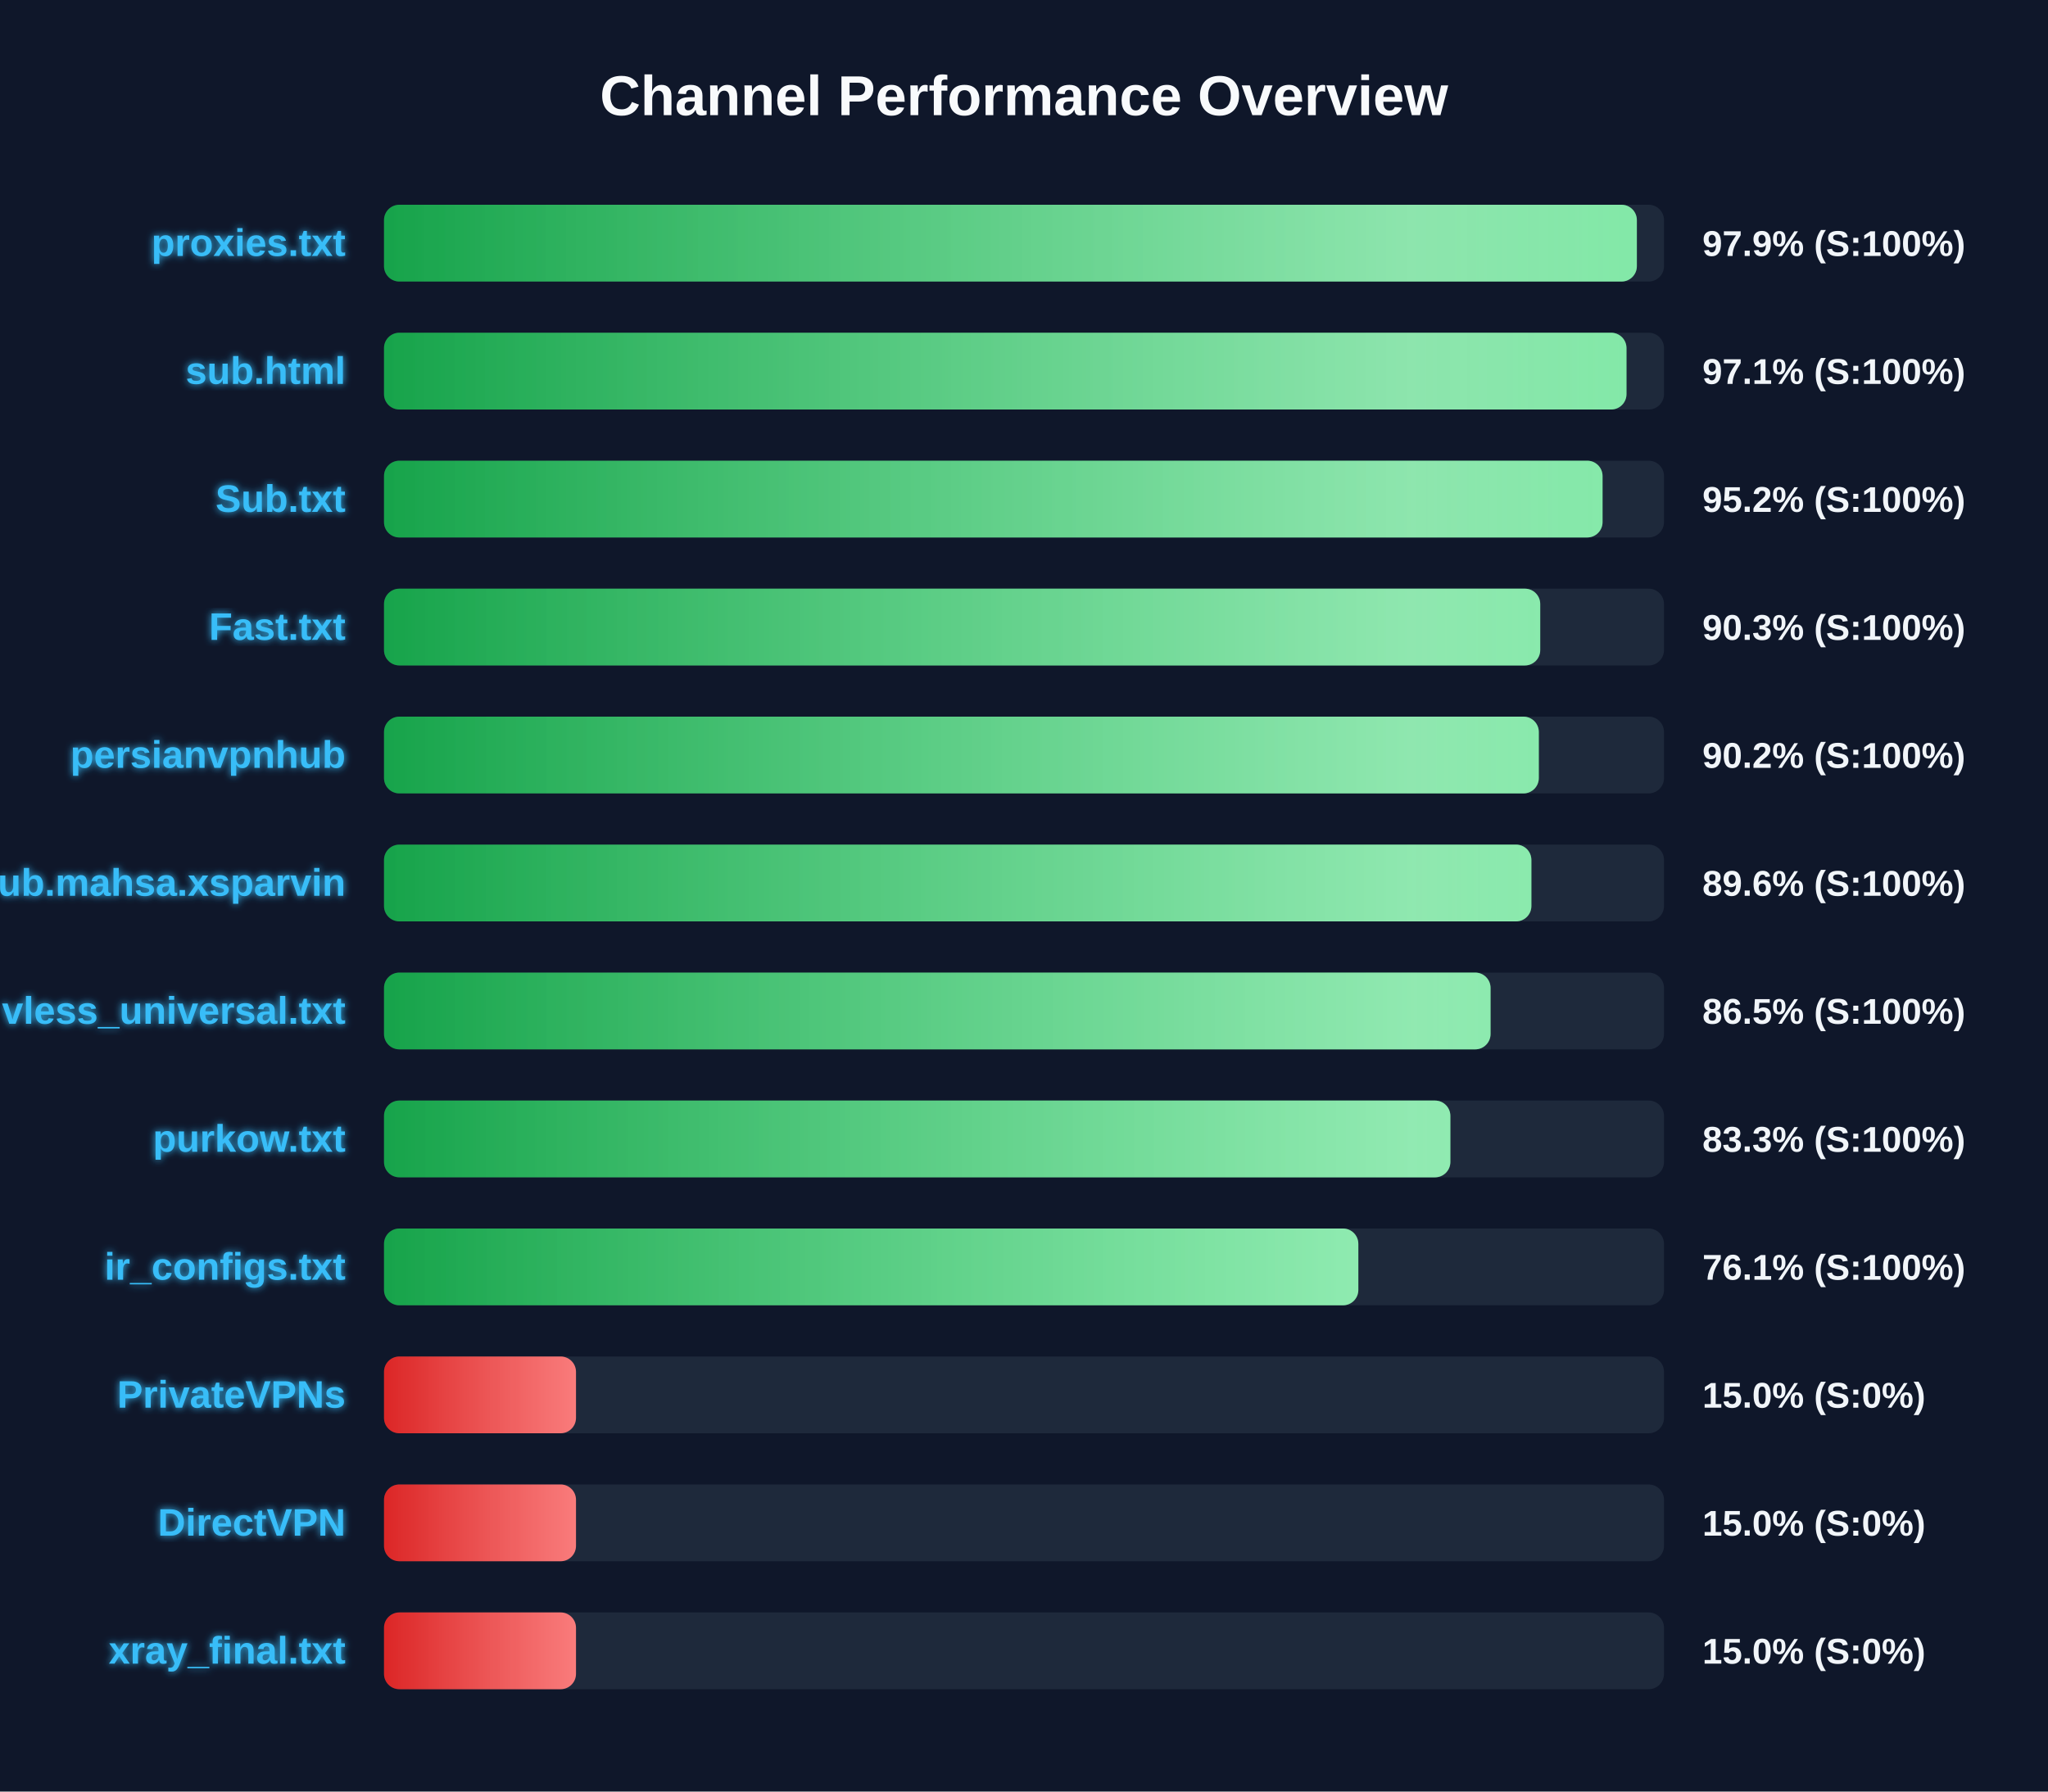
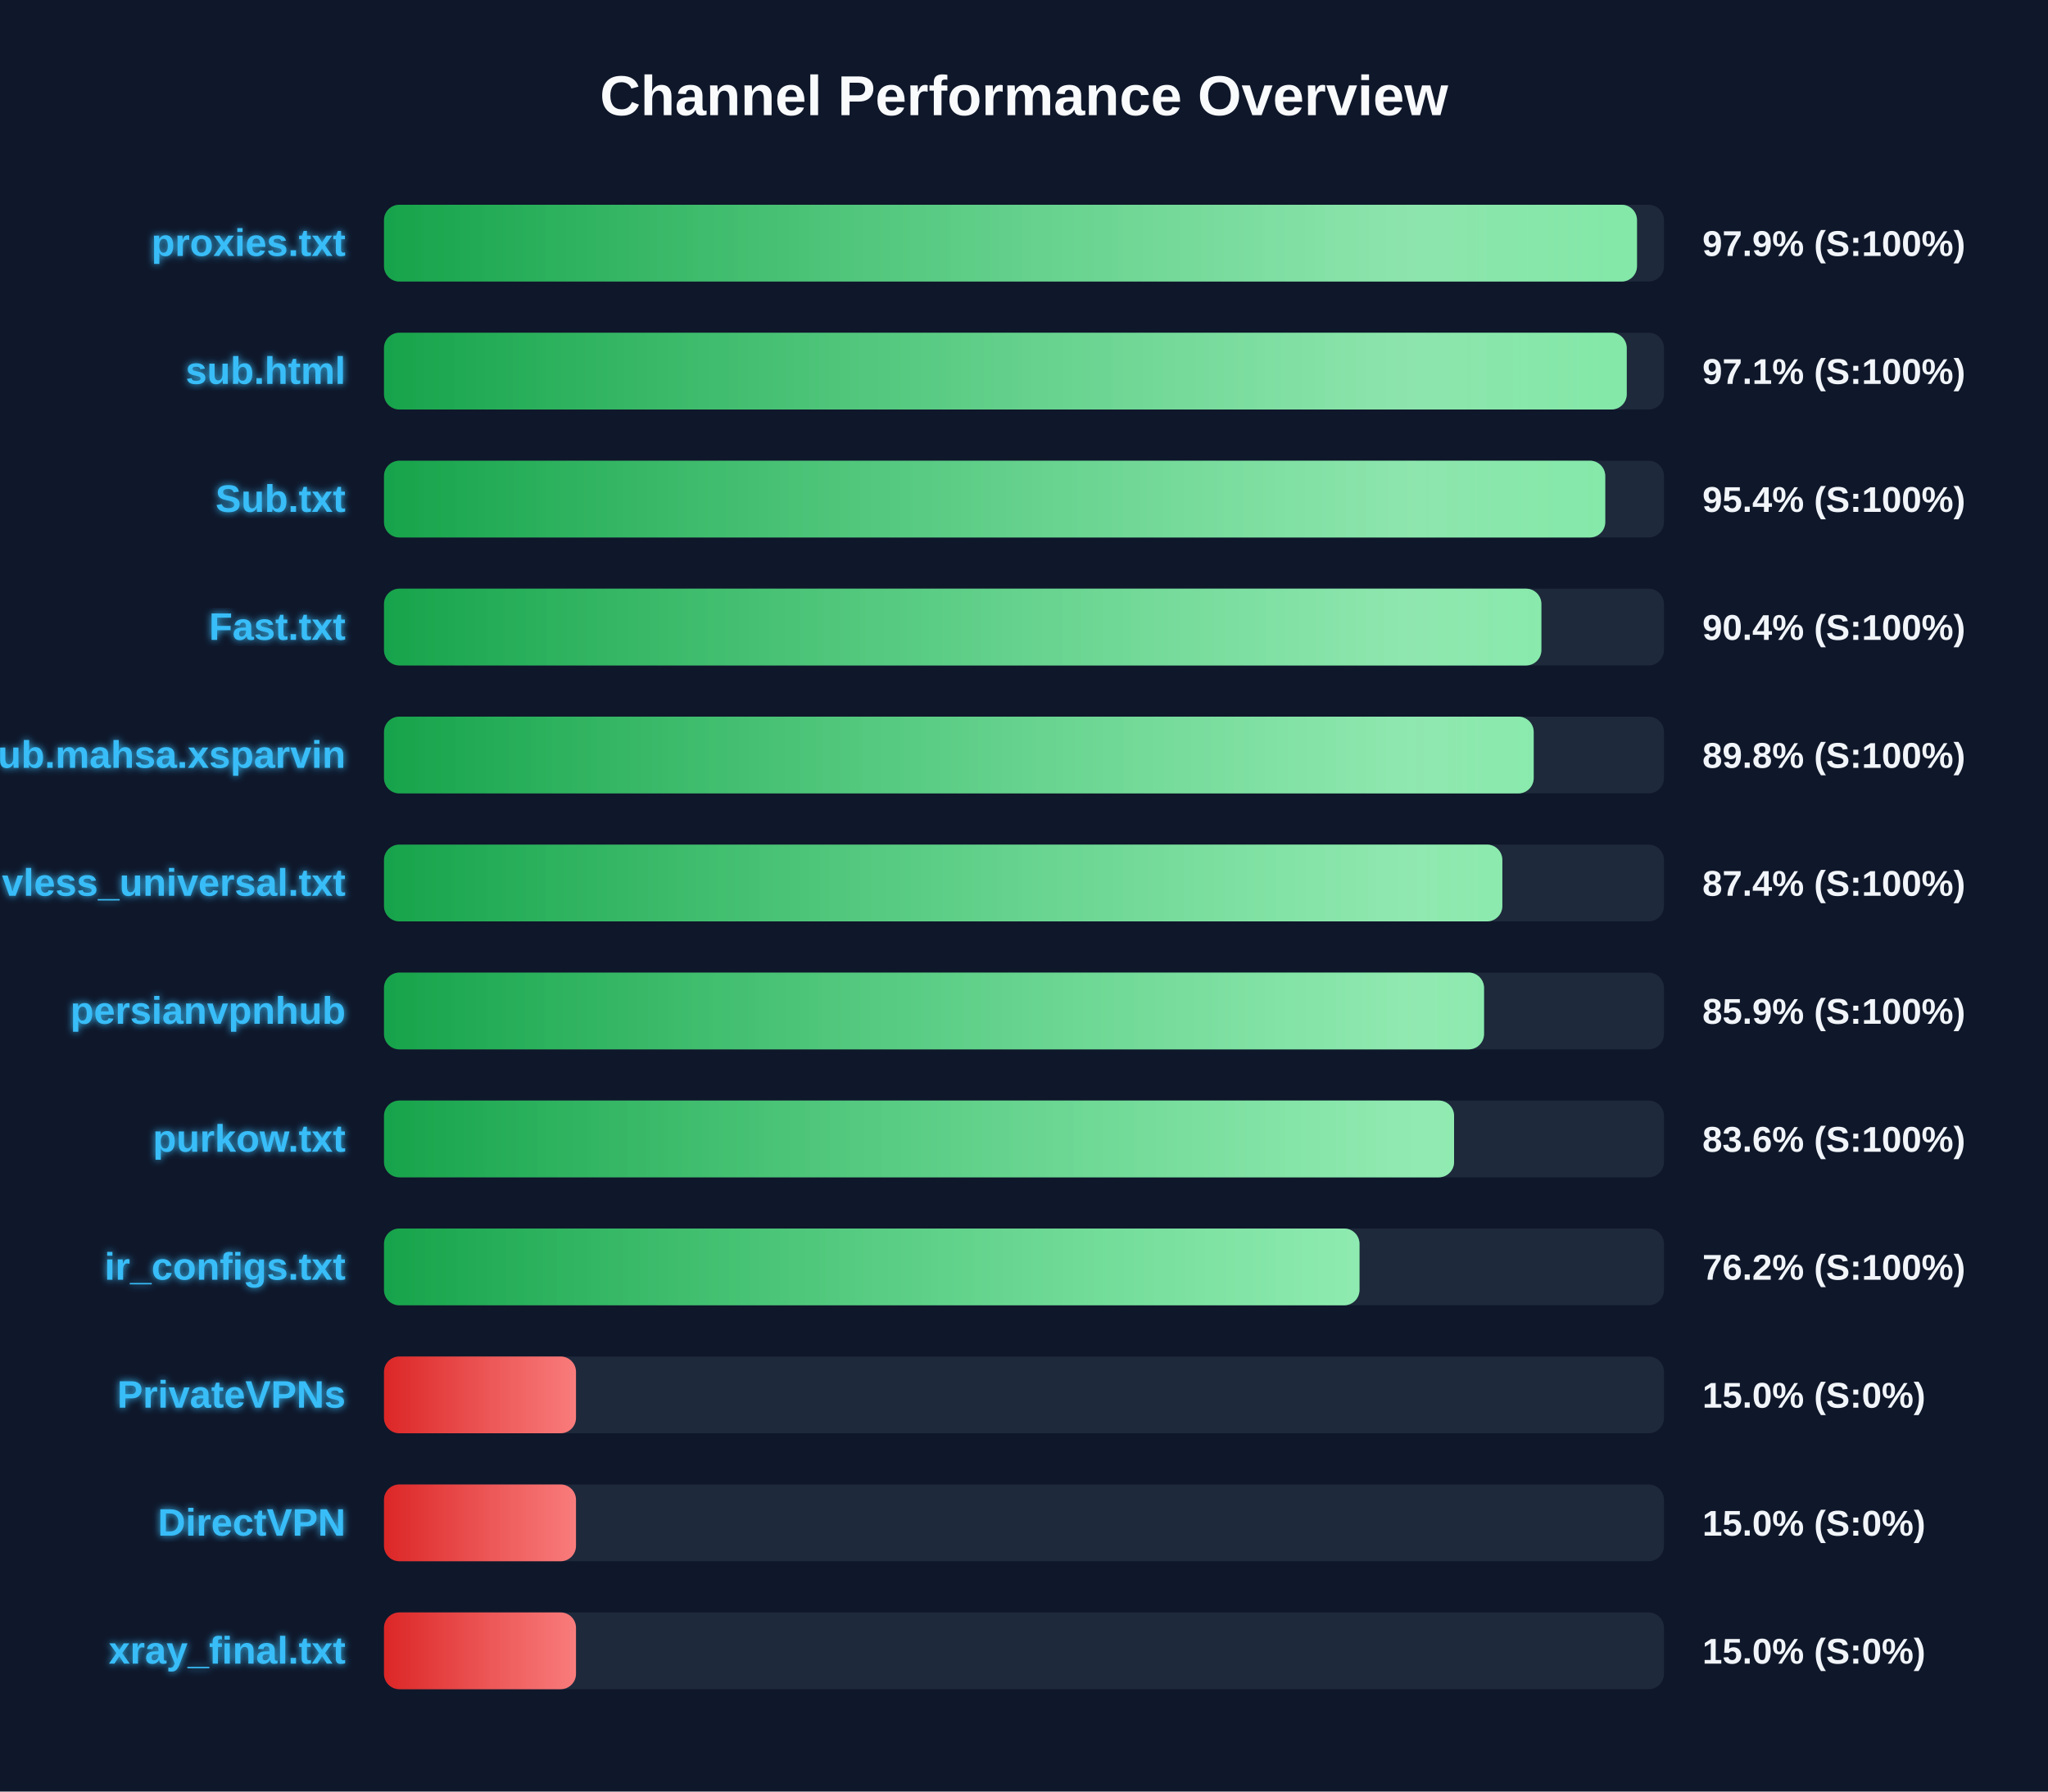
<svg xmlns="http://www.w3.org/2000/svg" width="800" height="700" version="1.1">
  <defs>
    <linearGradient id="grad-green" x1="0%" y1="0%" x2="100%" y2="0%">
      <stop offset="0%" stop-color="#16a34a" />
      <stop offset="100%" stop-color="#4ade80" />
    </linearGradient>
    <linearGradient id="grad-yellow" x1="0%" y1="0%" x2="100%" y2="0%">
      <stop offset="0%" stop-color="#ca8a04" />
      <stop offset="100%" stop-color="#fde047" />
    </linearGradient>
    <linearGradient id="grad-red" x1="0%" y1="0%" x2="100%" y2="0%">
      <stop offset="0%" stop-color="#dc2626" />
      <stop offset="100%" stop-color="#f87171" />
    </linearGradient>
    <linearGradient id="shimmer" x1="0%" y1="0%" x2="100%" y2="0%">
      <stop offset="0%" stop-color="rgba(255,255,255,0)" />
      <stop offset="50%" stop-color="rgba(255,255,255,0.4)" />
      <stop offset="100%" stop-color="rgba(255,255,255,0)" />
    </linearGradient>
    <filter id="glow" x="-20%" y="-20%" width="140%" height="140%">
      <feGaussianBlur stdDeviation="1.5" result="blur" />
      <feComposite in="SourceGraphic" in2="blur" operator="over" />
    </filter>
  </defs>
  <style>
        .bg-rect { fill: #0f172a; }
        .title { font: bold 22px 'Segoe UI', Arial, sans-serif; fill: #f8fafc; }
        .row { font: bold 15px 'Segoe UI', Arial, sans-serif; fill: #38bdf8; filter: url(#glow); }
        .score { font: bold 14px 'Segoe UI', Arial, sans-serif; fill: #f1f5f9; }
        @keyframes shimmer-anim {
            0% { transform: translateX(-100%); }
            100% { transform: translateX(200%); }
        }
        .shimmer-rect {
            animation: shimmer-anim 2.5s infinite linear;
        }
    </style>
  <rect width="100%" height="100%" class="bg-rect" />
  <text x="400" y="45" text-anchor="middle" class="title">Channel Performance Overview</text>
  <rect x="150" y="80" width="500" height="30" fill="#1e293b" rx="6" />
  <clipPath id="clip-0">
-     <rect x="150" y="80" width="489.4" height="30" rx="6" />
+     <rect x="150" y="80" width="489.45" height="30" rx="6" />
  </clipPath>
-   <rect x="150" y="80" width="489.4" height="30" fill="url(#grad-green)" rx="6" />
+   <rect x="150" y="80" width="489.45" height="30" fill="url(#grad-green)" rx="6" />
  <g clip-path="url(#clip-0)">
    <rect x="150" y="80" width="100%" height="30" fill="url(#shimmer)" class="shimmer-rect" />
  </g>
  <text x="135" y="100" text-anchor="end" class="row">proxies.txt</text>
  <text x="665" y="100" text-anchor="start" class="score">97.9% (S:100%)</text>
  <rect x="150" y="130" width="500" height="30" fill="#1e293b" rx="6" />
  <clipPath id="clip-1">
-     <rect x="150" y="130" width="485.35" height="30" rx="6" />
+     <rect x="150" y="130" width="485.45" height="30" rx="6" />
  </clipPath>
-   <rect x="150" y="130" width="485.35" height="30" fill="url(#grad-green)" rx="6" />
+   <rect x="150" y="130" width="485.45" height="30" fill="url(#grad-green)" rx="6" />
  <g clip-path="url(#clip-1)">
    <rect x="150" y="130" width="100%" height="30" fill="url(#shimmer)" class="shimmer-rect" />
  </g>
  <text x="135" y="150" text-anchor="end" class="row">sub.html</text>
  <text x="665" y="150" text-anchor="start" class="score">97.1% (S:100%)</text>
  <rect x="150" y="180" width="500" height="30" fill="#1e293b" rx="6" />
  <clipPath id="clip-2">
-     <rect x="150" y="180" width="476.0" height="30" rx="6" />
+     <rect x="150" y="180" width="477.05" height="30" rx="6" />
  </clipPath>
-   <rect x="150" y="180" width="476.0" height="30" fill="url(#grad-green)" rx="6" />
+   <rect x="150" y="180" width="477.05" height="30" fill="url(#grad-green)" rx="6" />
  <g clip-path="url(#clip-2)">
    <rect x="150" y="180" width="100%" height="30" fill="url(#shimmer)" class="shimmer-rect" />
  </g>
  <text x="135" y="200" text-anchor="end" class="row">Sub.txt</text>
-   <text x="665" y="200" text-anchor="start" class="score">95.2% (S:100%)</text>
+   <text x="665" y="200" text-anchor="start" class="score">95.4% (S:100%)</text>
  <rect x="150" y="230" width="500" height="30" fill="#1e293b" rx="6" />
  <clipPath id="clip-3">
-     <rect x="150" y="230" width="451.65" height="30" rx="6" />
+     <rect x="150" y="230" width="452.1" height="30" rx="6" />
  </clipPath>
-   <rect x="150" y="230" width="451.65" height="30" fill="url(#grad-green)" rx="6" />
+   <rect x="150" y="230" width="452.1" height="30" fill="url(#grad-green)" rx="6" />
  <g clip-path="url(#clip-3)">
    <rect x="150" y="230" width="100%" height="30" fill="url(#shimmer)" class="shimmer-rect" />
  </g>
  <text x="135" y="250" text-anchor="end" class="row">Fast.txt</text>
-   <text x="665" y="250" text-anchor="start" class="score">90.3% (S:100%)</text>
+   <text x="665" y="250" text-anchor="start" class="score">90.4% (S:100%)</text>
  <rect x="150" y="280" width="500" height="30" fill="#1e293b" rx="6" />
  <clipPath id="clip-4">
-     <rect x="150" y="280" width="451.1" height="30" rx="6" />
+     <rect x="150" y="280" width="449.1" height="30" rx="6" />
  </clipPath>
-   <rect x="150" y="280" width="451.1" height="30" fill="url(#grad-green)" rx="6" />
+   <rect x="150" y="280" width="449.1" height="30" fill="url(#grad-green)" rx="6" />
  <g clip-path="url(#clip-4)">
    <rect x="150" y="280" width="100%" height="30" fill="url(#shimmer)" class="shimmer-rect" />
  </g>
-   <text x="135" y="300" text-anchor="end" class="row">persianvpnhub</text>
-   <text x="665" y="300" text-anchor="start" class="score">90.2% (S:100%)</text>
+   <text x="135" y="300" text-anchor="end" class="row">Sub.mahsa.xsparvin</text>
+   <text x="665" y="300" text-anchor="start" class="score">89.8% (S:100%)</text>
  <rect x="150" y="330" width="500" height="30" fill="#1e293b" rx="6" />
  <clipPath id="clip-5">
-     <rect x="150" y="330" width="448.2" height="30" rx="6" />
+     <rect x="150" y="330" width="436.85" height="30" rx="6" />
  </clipPath>
-   <rect x="150" y="330" width="448.2" height="30" fill="url(#grad-green)" rx="6" />
+   <rect x="150" y="330" width="436.85" height="30" fill="url(#grad-green)" rx="6" />
  <g clip-path="url(#clip-5)">
    <rect x="150" y="330" width="100%" height="30" fill="url(#shimmer)" class="shimmer-rect" />
  </g>
-   <text x="135" y="350" text-anchor="end" class="row">Sub.mahsa.xsparvin</text>
-   <text x="665" y="350" text-anchor="start" class="score">89.6% (S:100%)</text>
+   <text x="135" y="350" text-anchor="end" class="row">vless_universal.txt</text>
+   <text x="665" y="350" text-anchor="start" class="score">87.4% (S:100%)</text>
  <rect x="150" y="380" width="500" height="30" fill="#1e293b" rx="6" />
  <clipPath id="clip-6">
-     <rect x="150" y="380" width="432.25" height="30" rx="6" />
+     <rect x="150" y="380" width="429.7" height="30" rx="6" />
  </clipPath>
-   <rect x="150" y="380" width="432.25" height="30" fill="url(#grad-green)" rx="6" />
+   <rect x="150" y="380" width="429.7" height="30" fill="url(#grad-green)" rx="6" />
  <g clip-path="url(#clip-6)">
    <rect x="150" y="380" width="100%" height="30" fill="url(#shimmer)" class="shimmer-rect" />
  </g>
-   <text x="135" y="400" text-anchor="end" class="row">vless_universal.txt</text>
-   <text x="665" y="400" text-anchor="start" class="score">86.5% (S:100%)</text>
+   <text x="135" y="400" text-anchor="end" class="row">persianvpnhub</text>
+   <text x="665" y="400" text-anchor="start" class="score">85.9% (S:100%)</text>
  <rect x="150" y="430" width="500" height="30" fill="#1e293b" rx="6" />
  <clipPath id="clip-7">
-     <rect x="150" y="430" width="416.55" height="30" rx="6" />
+     <rect x="150" y="430" width="418.0" height="30" rx="6" />
  </clipPath>
-   <rect x="150" y="430" width="416.55" height="30" fill="url(#grad-green)" rx="6" />
+   <rect x="150" y="430" width="418.0" height="30" fill="url(#grad-green)" rx="6" />
  <g clip-path="url(#clip-7)">
    <rect x="150" y="430" width="100%" height="30" fill="url(#shimmer)" class="shimmer-rect" />
  </g>
  <text x="135" y="450" text-anchor="end" class="row">purkow.txt</text>
-   <text x="665" y="450" text-anchor="start" class="score">83.3% (S:100%)</text>
+   <text x="665" y="450" text-anchor="start" class="score">83.6% (S:100%)</text>
  <rect x="150" y="480" width="500" height="30" fill="#1e293b" rx="6" />
  <clipPath id="clip-8">
-     <rect x="150" y="480" width="380.6" height="30" rx="6" />
+     <rect x="150" y="480" width="381.05" height="30" rx="6" />
  </clipPath>
-   <rect x="150" y="480" width="380.6" height="30" fill="url(#grad-green)" rx="6" />
+   <rect x="150" y="480" width="381.05" height="30" fill="url(#grad-green)" rx="6" />
  <g clip-path="url(#clip-8)">
    <rect x="150" y="480" width="100%" height="30" fill="url(#shimmer)" class="shimmer-rect" />
  </g>
  <text x="135" y="500" text-anchor="end" class="row">ir_configs.txt</text>
-   <text x="665" y="500" text-anchor="start" class="score">76.1% (S:100%)</text>
+   <text x="665" y="500" text-anchor="start" class="score">76.2% (S:100%)</text>
  <rect x="150" y="530" width="500" height="30" fill="#1e293b" rx="6" />
  <clipPath id="clip-9">
    <rect x="150" y="530" width="75.0" height="30" rx="6" />
  </clipPath>
  <rect x="150" y="530" width="75.0" height="30" fill="url(#grad-red)" rx="6" />
  <g clip-path="url(#clip-9)">
    <rect x="150" y="530" width="100%" height="30" fill="url(#shimmer)" class="shimmer-rect" />
  </g>
  <text x="135" y="550" text-anchor="end" class="row">PrivateVPNs</text>
  <text x="665" y="550" text-anchor="start" class="score">15.0% (S:0%)</text>
  <rect x="150" y="580" width="500" height="30" fill="#1e293b" rx="6" />
  <clipPath id="clip-10">
    <rect x="150" y="580" width="75.0" height="30" rx="6" />
  </clipPath>
  <rect x="150" y="580" width="75.0" height="30" fill="url(#grad-red)" rx="6" />
  <g clip-path="url(#clip-10)">
    <rect x="150" y="580" width="100%" height="30" fill="url(#shimmer)" class="shimmer-rect" />
  </g>
  <text x="135" y="600" text-anchor="end" class="row">DirectVPN</text>
  <text x="665" y="600" text-anchor="start" class="score">15.0% (S:0%)</text>
  <rect x="150" y="630" width="500" height="30" fill="#1e293b" rx="6" />
  <clipPath id="clip-11">
    <rect x="150" y="630" width="75.0" height="30" rx="6" />
  </clipPath>
  <rect x="150" y="630" width="75.0" height="30" fill="url(#grad-red)" rx="6" />
  <g clip-path="url(#clip-11)">
    <rect x="150" y="630" width="100%" height="30" fill="url(#shimmer)" class="shimmer-rect" />
  </g>
  <text x="135" y="650" text-anchor="end" class="row">xray_final.txt</text>
  <text x="665" y="650" text-anchor="start" class="score">15.0% (S:0%)</text>
</svg>
